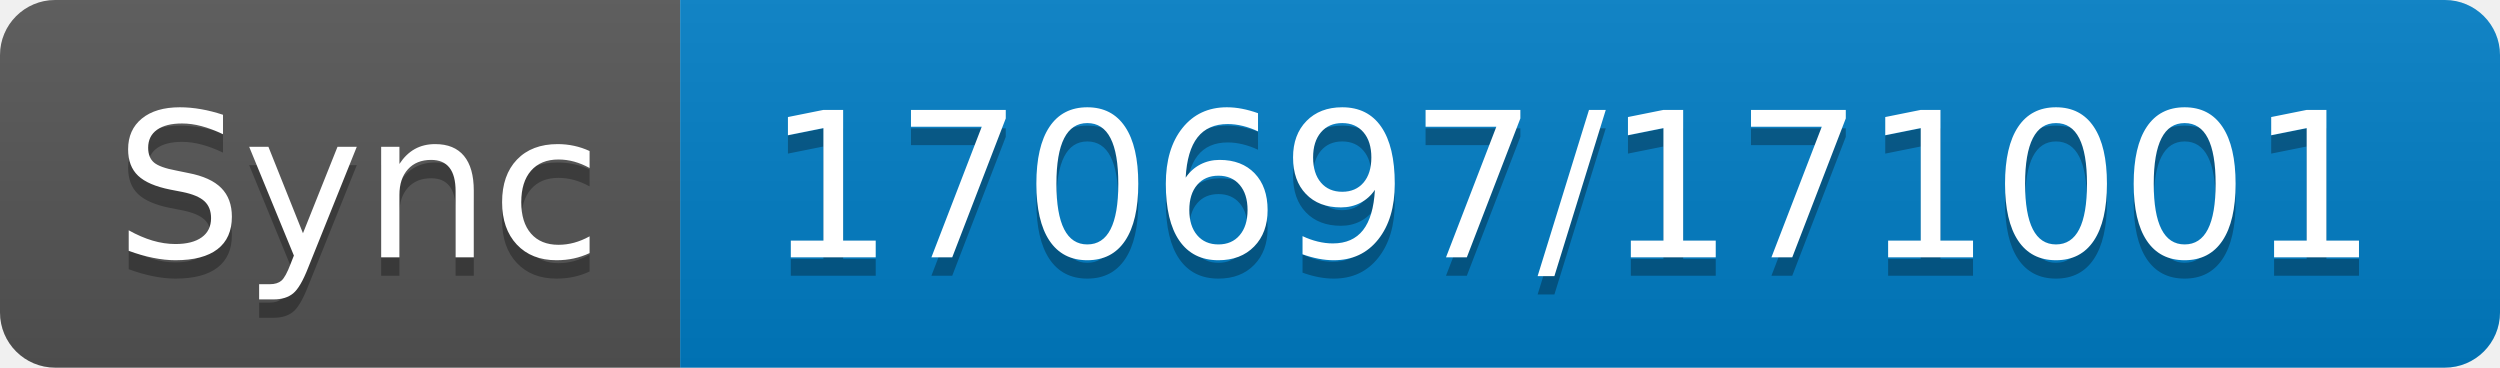
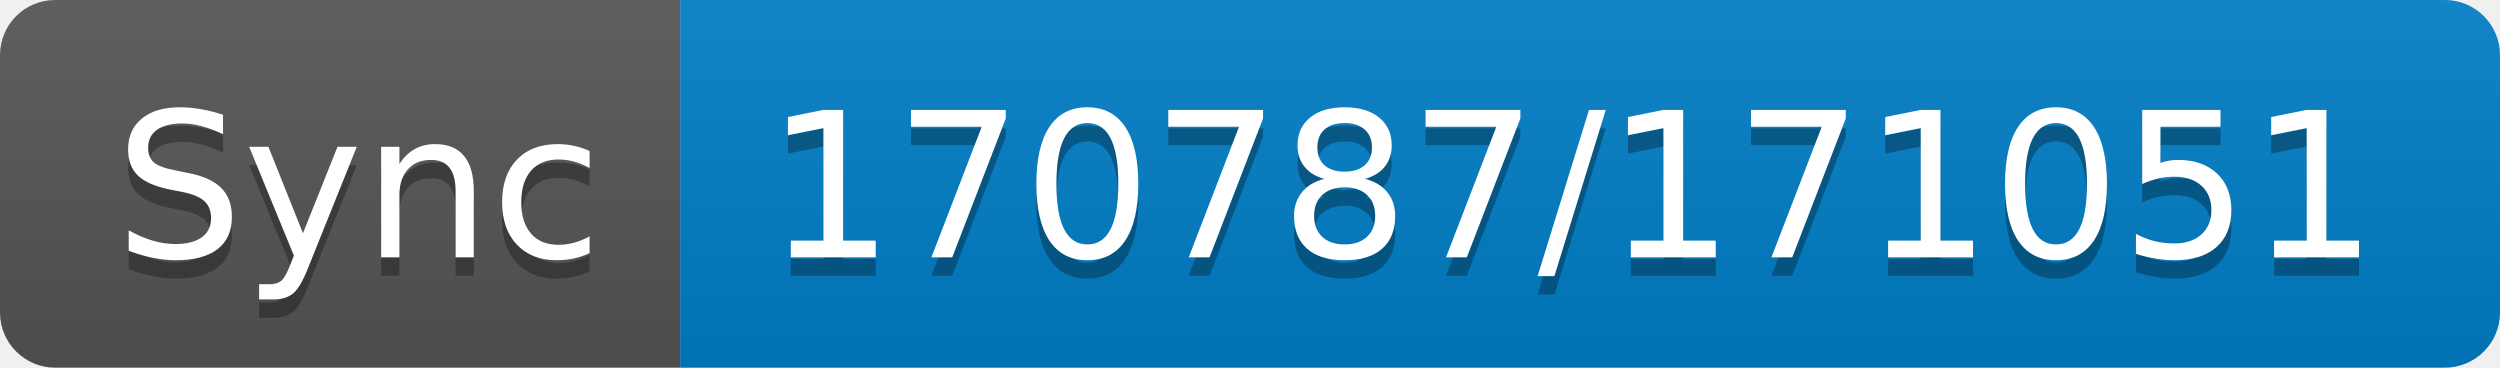
- <svg xmlns="http://www.w3.org/2000/svg" width="136" height="20" role="img" aria-label="Sync: 170697/171001">
+ <svg xmlns="http://www.w3.org/2000/svg" width="136" height="20" role="img" aria-label="Sync: 170787/171051">
  <linearGradient id="s" x2="0" y2="100%">
    <stop offset="0" stop-color="#bbb" stop-opacity=".1" />
    <stop offset="1" stop-opacity=".1" />
  </linearGradient>
  <clipPath id="r">
    <rect width="136" height="20" rx="3" fill="#fff" />
  </clipPath>
  <g clip-path="url(#r)">
    <rect width="37" height="20" fill="#555" />
    <rect x="37" width="99" height="20" fill="#007ec6" />
    <rect width="136" height="20" fill="url(#s)" />
  </g>
  <g fill="#fff" text-anchor="middle" font-family="Verdana,Geneva,DejaVu Sans,sans-serif" text-rendering="geometricPrecision" font-size="110">
    <text aria-hidden="true" x="195" y="150" fill="#010101" fill-opacity=".3" transform="scale(.1)" textLength="270">Sync</text>
    <text x="195" y="140" transform="scale(.1)" fill="#fff" textLength="270">Sync</text>
-     <text aria-hidden="true" x="855" y="150" fill="#010101" fill-opacity=".3" transform="scale(.1)" textLength="890">170697/171001</text>
-     <text x="855" y="140" transform="scale(.1)" fill="#fff" textLength="890">170697/171001</text>
+     <text aria-hidden="true" x="855" y="150" fill="#010101" fill-opacity=".3" transform="scale(.1)" textLength="890">170787/171051</text>
+     <text x="855" y="140" transform="scale(.1)" fill="#fff" textLength="890">170787/171051</text>
  </g>
</svg>
